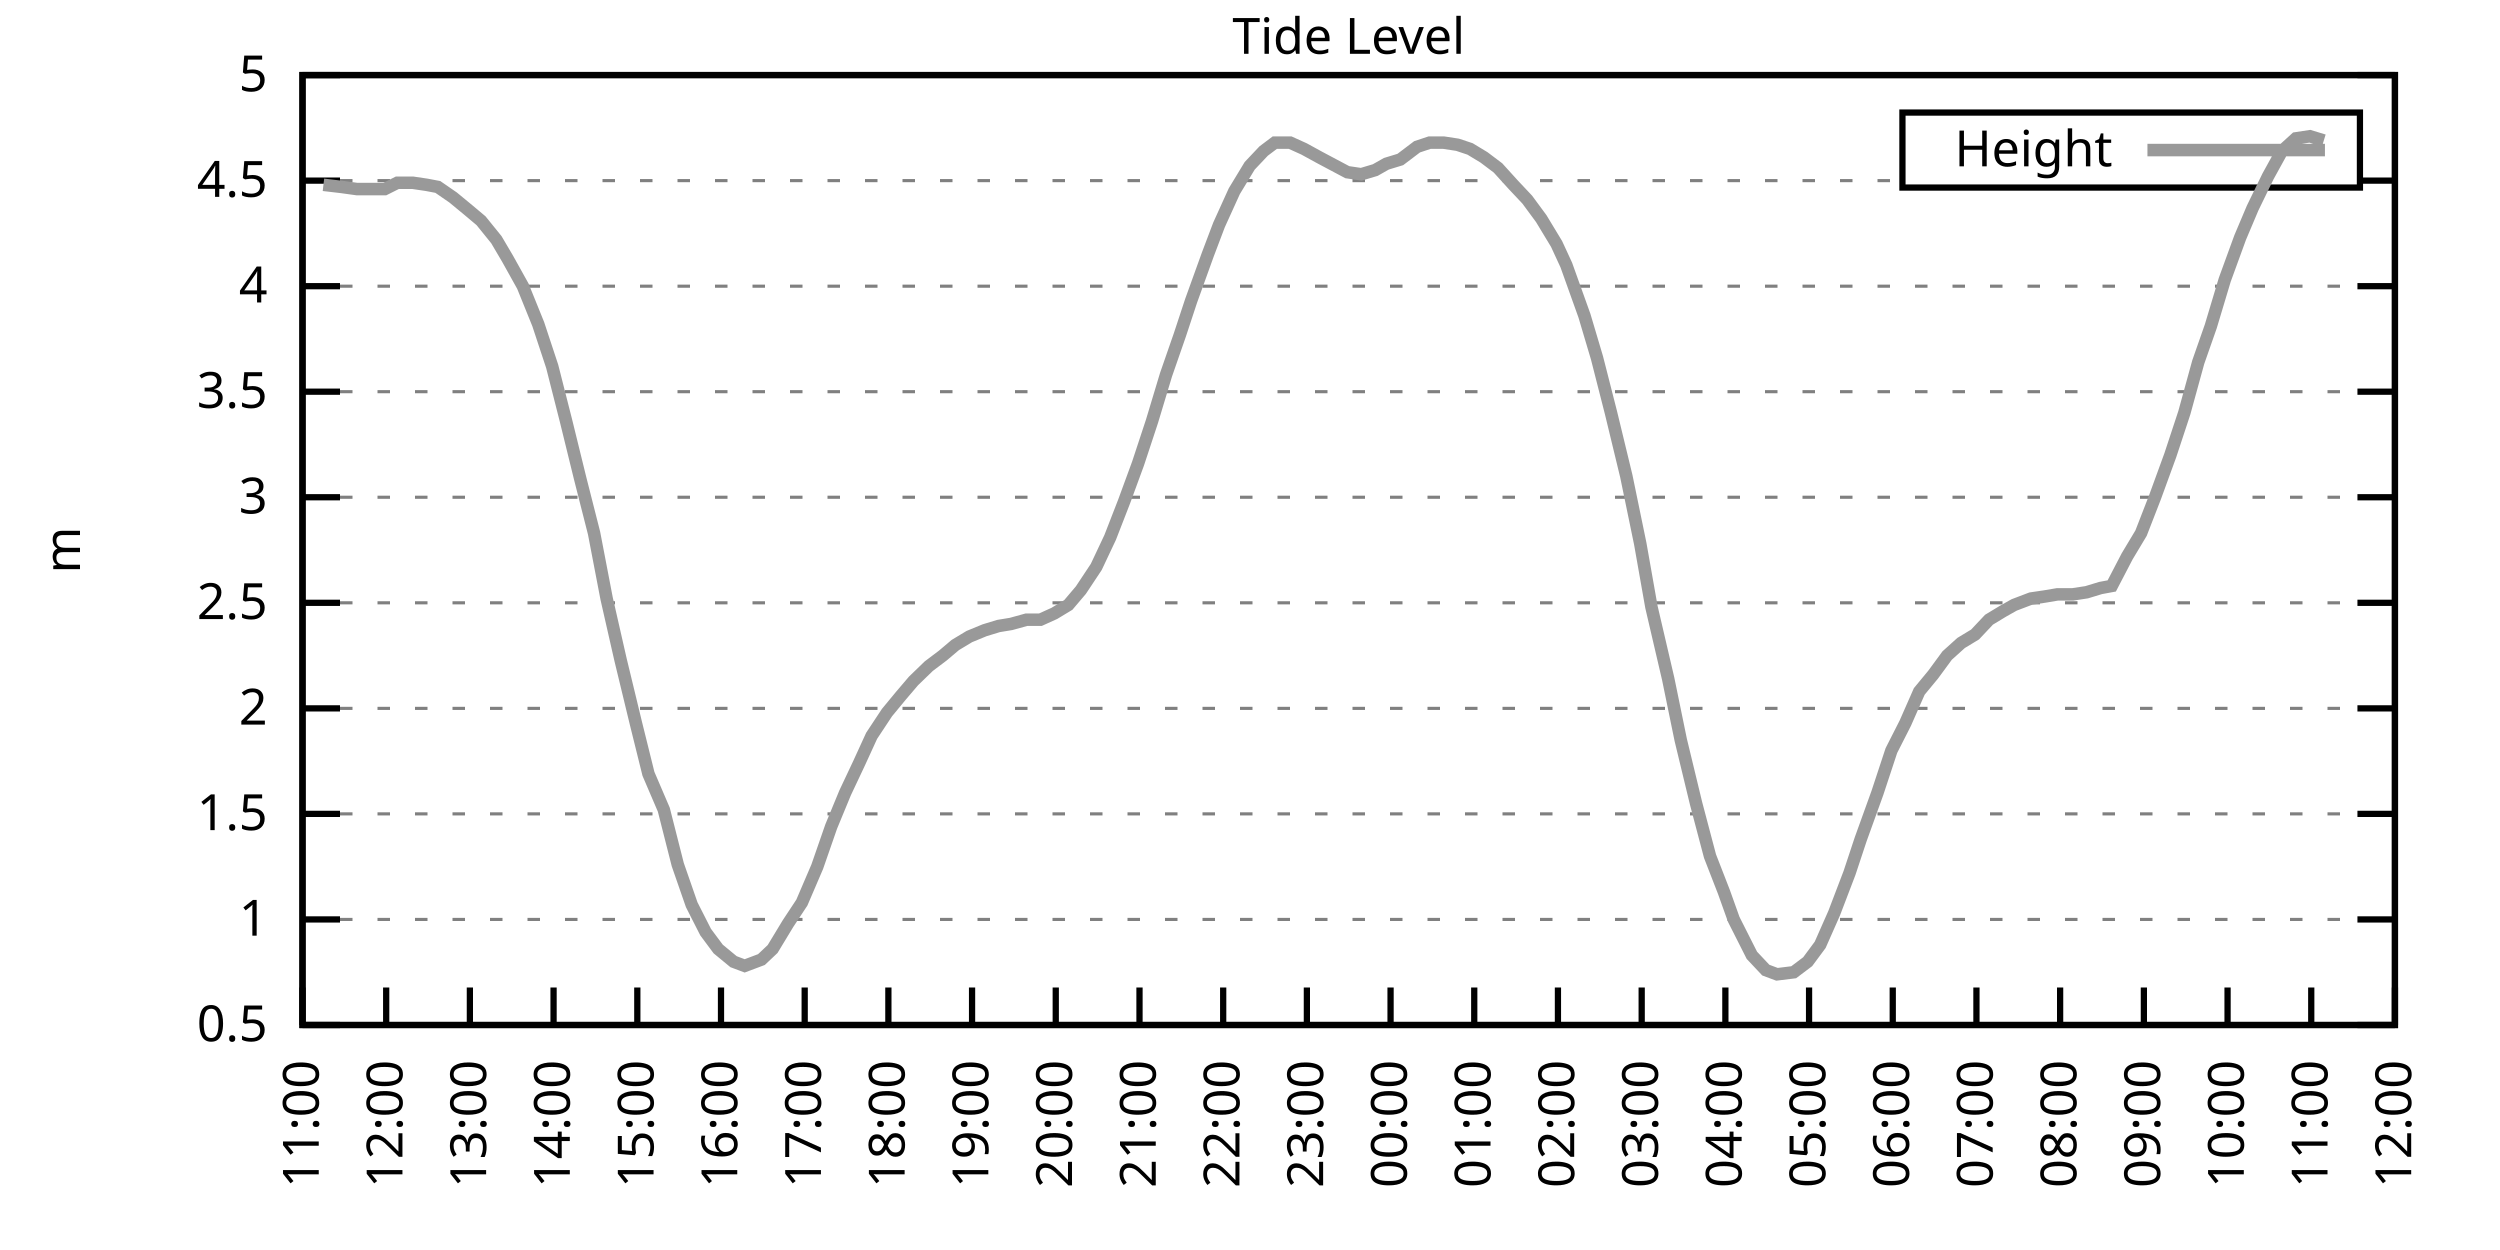
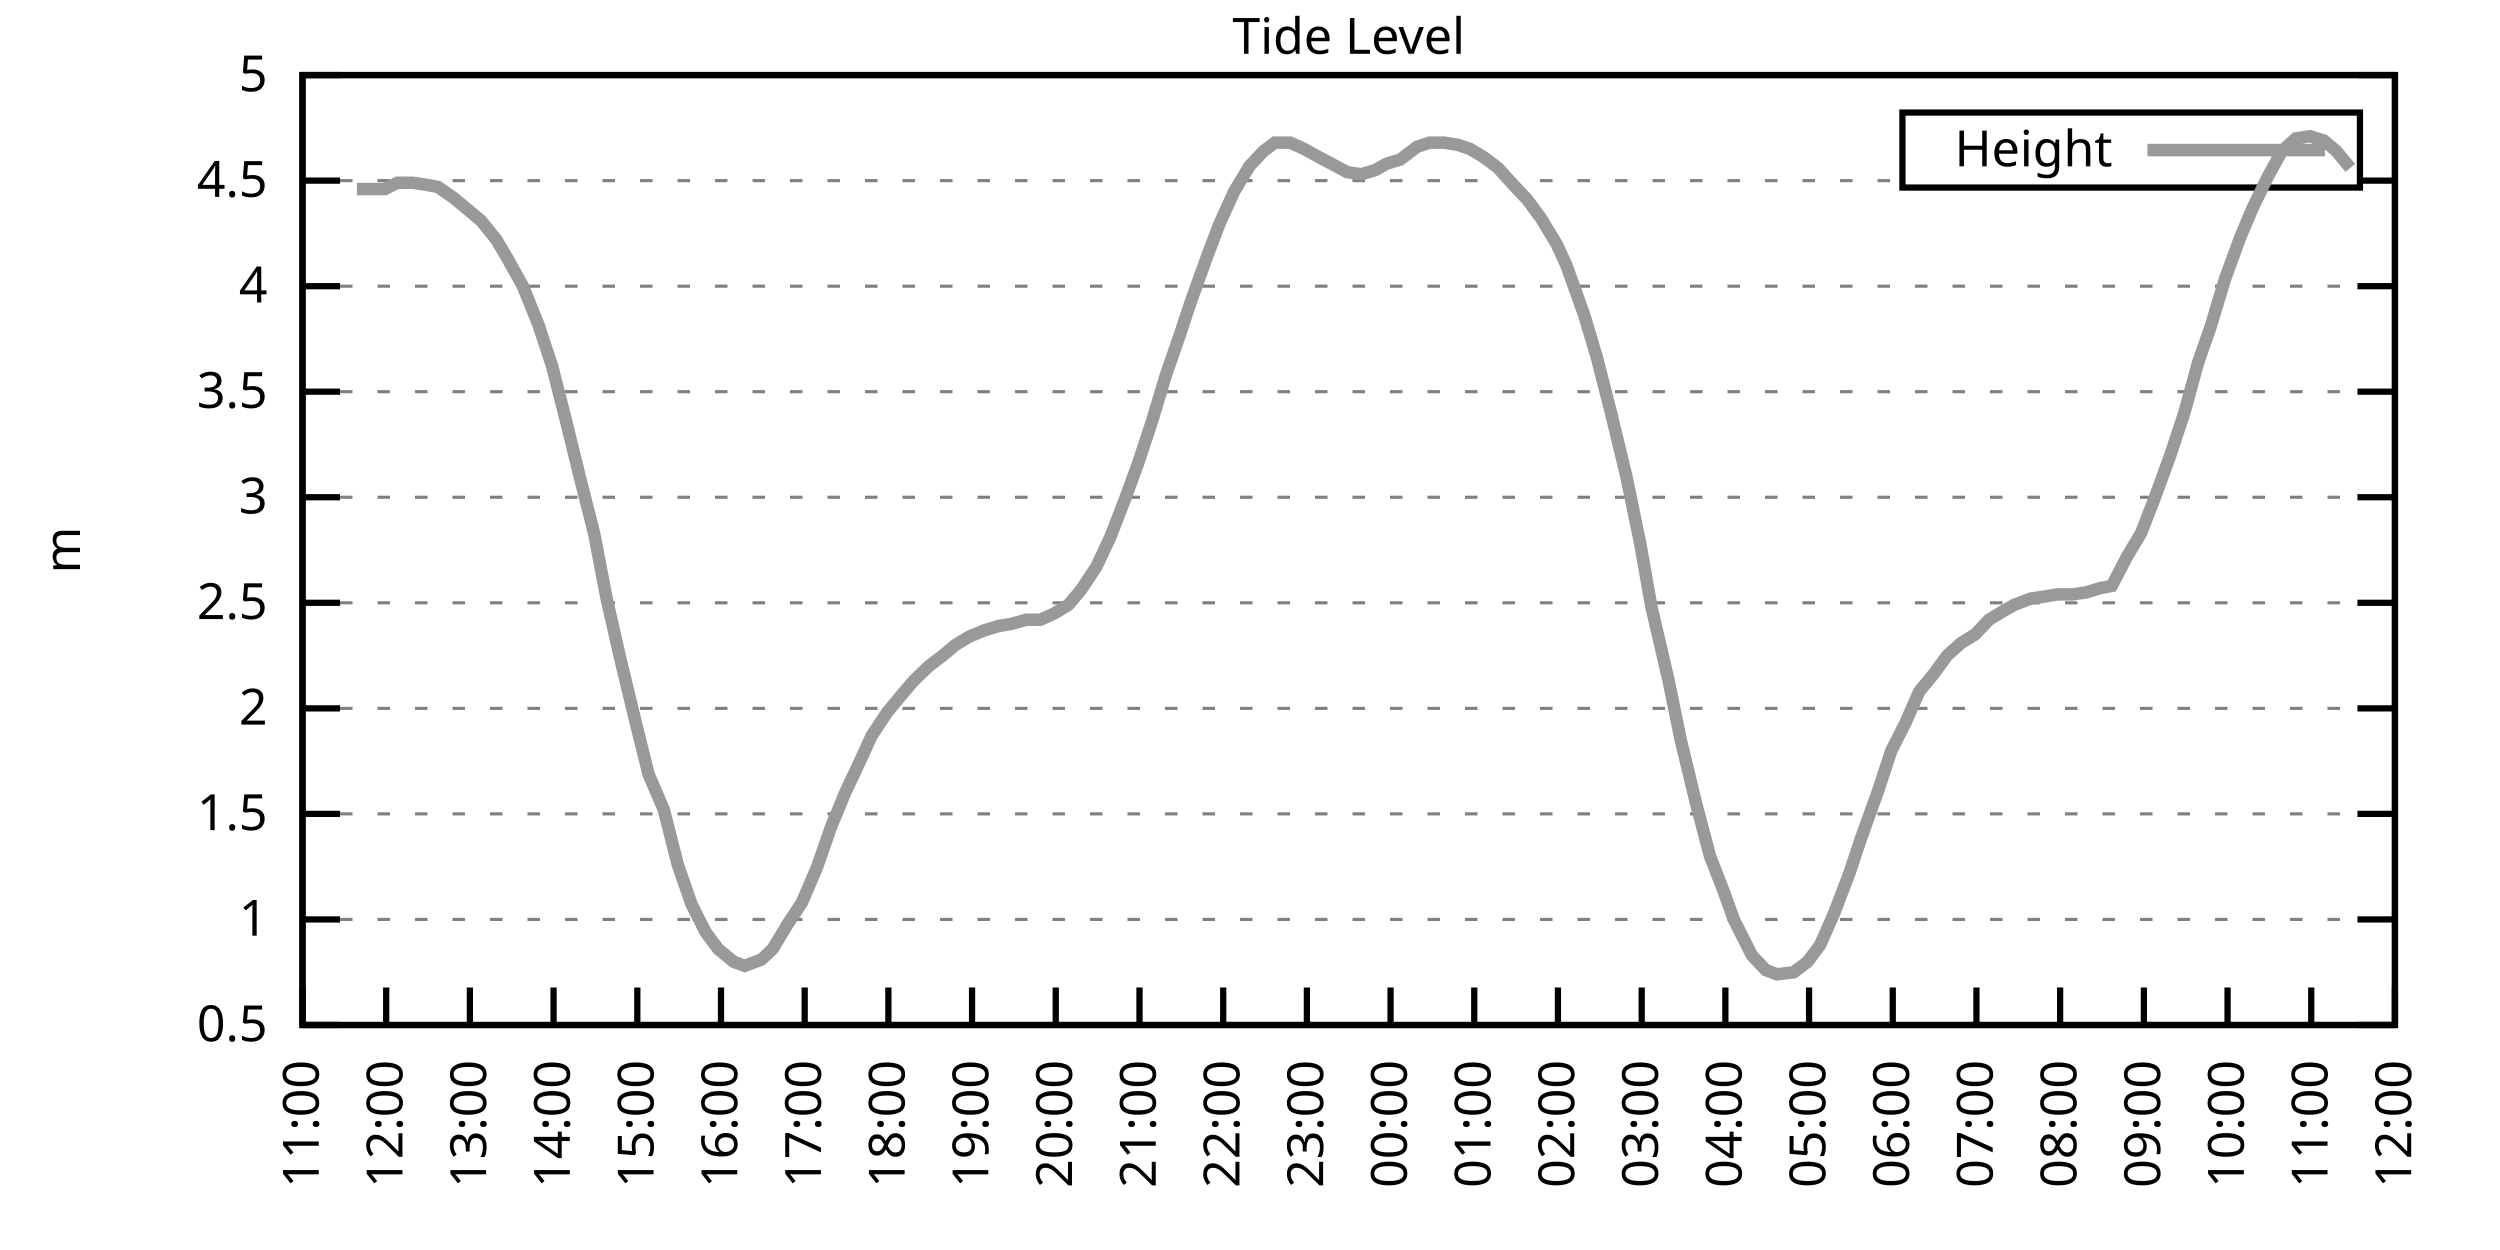
<svg xmlns="http://www.w3.org/2000/svg" xmlns:xlink="http://www.w3.org/1999/xlink" width="400" height="200" viewBox="0 0 400 200">
  <g id="gnuplot_canvas">
    <rect x="0" y="0" width="400" height="200" fill="none" />
    <defs>
      <circle id="gpDot" r="0.5" stroke-width="0.5" stroke="currentColor" />
      <path id="gpPt0" stroke-width="0.333" stroke="currentColor" d="M-1,0 h2 M0,-1 v2" />
      <path id="gpPt1" stroke-width="0.333" stroke="currentColor" d="M-1,-1 L1,1 M1,-1 L-1,1" />
      <path id="gpPt2" stroke-width="0.333" stroke="currentColor" d="M-1,0 L1,0 M0,-1 L0,1 M-1,-1 L1,1 M-1,1 L1,-1" />
      <rect id="gpPt3" stroke-width="0.333" stroke="currentColor" x="-1" y="-1" width="2" height="2" />
      <rect id="gpPt4" stroke-width="0.333" stroke="currentColor" fill="currentColor" x="-1" y="-1" width="2" height="2" />
      <circle id="gpPt5" stroke-width="0.333" stroke="currentColor" cx="0" cy="0" r="1" />
      <use xlink:href="#gpPt5" id="gpPt6" fill="currentColor" stroke="none" />
      <path id="gpPt7" stroke-width="0.333" stroke="currentColor" d="M0,-1.33 L-1.33,0.67 L1.33,0.67 z" />
      <use xlink:href="#gpPt7" id="gpPt8" fill="currentColor" stroke="none" />
      <use xlink:href="#gpPt7" id="gpPt9" stroke="currentColor" transform="rotate(180)" />
      <use xlink:href="#gpPt9" id="gpPt10" fill="currentColor" stroke="none" />
      <use xlink:href="#gpPt3" id="gpPt11" stroke="currentColor" transform="rotate(45)" />
      <use xlink:href="#gpPt11" id="gpPt12" fill="currentColor" stroke="none" />
      <path id="gpPt13" stroke-width="0.333" stroke="currentColor" d="M0,1.330 L1.265,0.411 L0.782,-1.067 L-0.782,-1.076 L-1.265,0.411 z" />
      <use xlink:href="#gpPt13" id="gpPt14" fill="currentColor" stroke="none" />
      <filter id="textbox" filterUnits="objectBoundingBox" x="0" y="0" height="1" width="1">
        <feFlood flood-color="white" flood-opacity="1" result="bgnd" />
        <feComposite in="SourceGraphic" in2="bgnd" operator="atop" />
      </filter>
      <filter id="greybox" filterUnits="objectBoundingBox" x="0" y="0" height="1" width="1">
        <feFlood flood-color="lightgrey" flood-opacity="1" result="grey" />
        <feComposite in="SourceGraphic" in2="grey" operator="atop" />
      </filter>
    </defs>
    <g fill="none" color="white" stroke="currentColor" stroke-width="1.00" stroke-linecap="butt" stroke-linejoin="miter">
</g>
    <g fill="none" color="black" stroke="currentColor" stroke-width="1.00" stroke-linecap="butt" stroke-linejoin="miter">
      <g stroke="none" shape-rendering="crispEdges">
        <polygon fill="rgb(255, 255, 255)" points="48.40,164.00 383.18,164.00 383.18,12.02 48.40,12.02 " />
      </g>
    </g>
    <g fill="none" color="black" stroke="currentColor" stroke-width="1.00" stroke-linecap="butt" stroke-linejoin="miter">
</g>
    <g fill="none" color="black" stroke="black" stroke-width="0.50" stroke-linecap="butt" stroke-linejoin="miter">
</g>
    <g fill="none" color="gray" stroke="currentColor" stroke-width="0.50" stroke-linecap="butt" stroke-linejoin="miter">
      <path stroke="gray" stroke-dasharray="2,4" class="gridline" d="M48.40,164.00 L383.19,164.00  " />
    </g>
    <g fill="none" color="gray" stroke="gray" stroke-width="1.00" stroke-linecap="butt" stroke-linejoin="miter">
</g>
    <g fill="none" color="black" stroke="currentColor" stroke-width="1.00" stroke-linecap="butt" stroke-linejoin="miter">
      <path stroke="black" d="M48.40,164.00 L54.40,164.00 M383.19,164.00 L377.19,164.00  " />
      <g transform="translate(42.80,166.60)" stroke="none" fill="black" font-family="Sans" font-size="8.00" text-anchor="end">
        <text>
          <tspan font-family="Sans"> 0.5</tspan>
        </text>
      </g>
    </g>
    <g fill="none" color="black" stroke="currentColor" stroke-width="1.00" stroke-linecap="butt" stroke-linejoin="miter">
</g>
    <g fill="none" color="black" stroke="black" stroke-width="0.50" stroke-linecap="butt" stroke-linejoin="miter">
</g>
    <g fill="none" color="gray" stroke="currentColor" stroke-width="0.50" stroke-linecap="butt" stroke-linejoin="miter">
      <path stroke="gray" stroke-dasharray="2,4" class="gridline" d="M48.40,147.11 L383.19,147.11  " />
    </g>
    <g fill="none" color="gray" stroke="gray" stroke-width="1.00" stroke-linecap="butt" stroke-linejoin="miter">
</g>
    <g fill="none" color="black" stroke="currentColor" stroke-width="1.00" stroke-linecap="butt" stroke-linejoin="miter">
      <path stroke="black" d="M48.40,147.11 L54.40,147.11 M383.19,147.11 L377.19,147.11  " />
      <g transform="translate(42.80,149.71)" stroke="none" fill="black" font-family="Sans" font-size="8.00" text-anchor="end">
        <text>
          <tspan font-family="Sans"> 1</tspan>
        </text>
      </g>
    </g>
    <g fill="none" color="black" stroke="currentColor" stroke-width="1.00" stroke-linecap="butt" stroke-linejoin="miter">
</g>
    <g fill="none" color="black" stroke="black" stroke-width="0.50" stroke-linecap="butt" stroke-linejoin="miter">
</g>
    <g fill="none" color="gray" stroke="currentColor" stroke-width="0.50" stroke-linecap="butt" stroke-linejoin="miter">
      <path stroke="gray" stroke-dasharray="2,4" class="gridline" d="M48.40,130.22 L383.19,130.22  " />
    </g>
    <g fill="none" color="gray" stroke="gray" stroke-width="1.00" stroke-linecap="butt" stroke-linejoin="miter">
</g>
    <g fill="none" color="black" stroke="currentColor" stroke-width="1.00" stroke-linecap="butt" stroke-linejoin="miter">
      <path stroke="black" d="M48.40,130.22 L54.40,130.22 M383.19,130.22 L377.19,130.22  " />
      <g transform="translate(42.80,132.82)" stroke="none" fill="black" font-family="Sans" font-size="8.00" text-anchor="end">
        <text>
          <tspan font-family="Sans"> 1.5</tspan>
        </text>
      </g>
    </g>
    <g fill="none" color="black" stroke="currentColor" stroke-width="1.00" stroke-linecap="butt" stroke-linejoin="miter">
</g>
    <g fill="none" color="black" stroke="black" stroke-width="0.50" stroke-linecap="butt" stroke-linejoin="miter">
</g>
    <g fill="none" color="gray" stroke="currentColor" stroke-width="0.50" stroke-linecap="butt" stroke-linejoin="miter">
      <path stroke="gray" stroke-dasharray="2,4" class="gridline" d="M48.40,113.34 L383.19,113.34  " />
    </g>
    <g fill="none" color="gray" stroke="gray" stroke-width="1.00" stroke-linecap="butt" stroke-linejoin="miter">
</g>
    <g fill="none" color="black" stroke="currentColor" stroke-width="1.00" stroke-linecap="butt" stroke-linejoin="miter">
      <path stroke="black" d="M48.40,113.34 L54.40,113.34 M383.19,113.34 L377.19,113.34  " />
      <g transform="translate(42.80,115.94)" stroke="none" fill="black" font-family="Sans" font-size="8.00" text-anchor="end">
        <text>
          <tspan font-family="Sans"> 2</tspan>
        </text>
      </g>
    </g>
    <g fill="none" color="black" stroke="currentColor" stroke-width="1.00" stroke-linecap="butt" stroke-linejoin="miter">
</g>
    <g fill="none" color="black" stroke="black" stroke-width="0.50" stroke-linecap="butt" stroke-linejoin="miter">
</g>
    <g fill="none" color="gray" stroke="currentColor" stroke-width="0.50" stroke-linecap="butt" stroke-linejoin="miter">
      <path stroke="gray" stroke-dasharray="2,4" class="gridline" d="M48.40,96.45 L383.19,96.45  " />
    </g>
    <g fill="none" color="gray" stroke="gray" stroke-width="1.00" stroke-linecap="butt" stroke-linejoin="miter">
</g>
    <g fill="none" color="black" stroke="currentColor" stroke-width="1.00" stroke-linecap="butt" stroke-linejoin="miter">
      <path stroke="black" d="M48.40,96.45 L54.40,96.45 M383.19,96.45 L377.19,96.45  " />
      <g transform="translate(42.80,99.05)" stroke="none" fill="black" font-family="Sans" font-size="8.00" text-anchor="end">
        <text>
          <tspan font-family="Sans"> 2.5</tspan>
        </text>
      </g>
    </g>
    <g fill="none" color="black" stroke="currentColor" stroke-width="1.00" stroke-linecap="butt" stroke-linejoin="miter">
</g>
    <g fill="none" color="black" stroke="black" stroke-width="0.50" stroke-linecap="butt" stroke-linejoin="miter">
</g>
    <g fill="none" color="gray" stroke="currentColor" stroke-width="0.50" stroke-linecap="butt" stroke-linejoin="miter">
      <path stroke="gray" stroke-dasharray="2,4" class="gridline" d="M48.40,79.56 L383.19,79.56  " />
    </g>
    <g fill="none" color="gray" stroke="gray" stroke-width="1.00" stroke-linecap="butt" stroke-linejoin="miter">
</g>
    <g fill="none" color="black" stroke="currentColor" stroke-width="1.00" stroke-linecap="butt" stroke-linejoin="miter">
      <path stroke="black" d="M48.40,79.56 L54.40,79.56 M383.19,79.56 L377.19,79.56  " />
      <g transform="translate(42.80,82.16)" stroke="none" fill="black" font-family="Sans" font-size="8.00" text-anchor="end">
        <text>
          <tspan font-family="Sans"> 3</tspan>
        </text>
      </g>
    </g>
    <g fill="none" color="black" stroke="currentColor" stroke-width="1.00" stroke-linecap="butt" stroke-linejoin="miter">
</g>
    <g fill="none" color="black" stroke="black" stroke-width="0.50" stroke-linecap="butt" stroke-linejoin="miter">
</g>
    <g fill="none" color="gray" stroke="currentColor" stroke-width="0.50" stroke-linecap="butt" stroke-linejoin="miter">
      <path stroke="gray" stroke-dasharray="2,4" class="gridline" d="M48.40,62.67 L383.19,62.67  " />
    </g>
    <g fill="none" color="gray" stroke="gray" stroke-width="1.00" stroke-linecap="butt" stroke-linejoin="miter">
</g>
    <g fill="none" color="black" stroke="currentColor" stroke-width="1.00" stroke-linecap="butt" stroke-linejoin="miter">
      <path stroke="black" d="M48.40,62.67 L54.40,62.67 M383.19,62.67 L377.19,62.67  " />
      <g transform="translate(42.80,65.27)" stroke="none" fill="black" font-family="Sans" font-size="8.00" text-anchor="end">
        <text>
          <tspan font-family="Sans"> 3.5</tspan>
        </text>
      </g>
    </g>
    <g fill="none" color="black" stroke="currentColor" stroke-width="1.00" stroke-linecap="butt" stroke-linejoin="miter">
</g>
    <g fill="none" color="black" stroke="black" stroke-width="0.50" stroke-linecap="butt" stroke-linejoin="miter">
</g>
    <g fill="none" color="gray" stroke="currentColor" stroke-width="0.50" stroke-linecap="butt" stroke-linejoin="miter">
      <path stroke="gray" stroke-dasharray="2,4" class="gridline" d="M48.40,45.79 L383.19,45.79  " />
    </g>
    <g fill="none" color="gray" stroke="gray" stroke-width="1.00" stroke-linecap="butt" stroke-linejoin="miter">
</g>
    <g fill="none" color="black" stroke="currentColor" stroke-width="1.00" stroke-linecap="butt" stroke-linejoin="miter">
      <path stroke="black" d="M48.40,45.79 L54.40,45.79 M383.19,45.79 L377.19,45.79  " />
      <g transform="translate(42.80,48.39)" stroke="none" fill="black" font-family="Sans" font-size="8.00" text-anchor="end">
        <text>
          <tspan font-family="Sans"> 4</tspan>
        </text>
      </g>
    </g>
    <g fill="none" color="black" stroke="currentColor" stroke-width="1.00" stroke-linecap="butt" stroke-linejoin="miter">
</g>
    <g fill="none" color="black" stroke="black" stroke-width="0.50" stroke-linecap="butt" stroke-linejoin="miter">
</g>
    <g fill="none" color="gray" stroke="currentColor" stroke-width="0.50" stroke-linecap="butt" stroke-linejoin="miter">
      <path stroke="gray" stroke-dasharray="2,4" class="gridline" d="M48.40,28.90 L304.39,28.90 M377.59,28.90 L383.19,28.90  " />
    </g>
    <g fill="none" color="gray" stroke="gray" stroke-width="1.00" stroke-linecap="butt" stroke-linejoin="miter">
</g>
    <g fill="none" color="black" stroke="currentColor" stroke-width="1.00" stroke-linecap="butt" stroke-linejoin="miter">
      <path stroke="black" d="M48.40,28.90 L54.40,28.90 M383.19,28.90 L377.19,28.90  " />
      <g transform="translate(42.80,31.50)" stroke="none" fill="black" font-family="Sans" font-size="8.00" text-anchor="end">
        <text>
          <tspan font-family="Sans"> 4.5</tspan>
        </text>
      </g>
    </g>
    <g fill="none" color="black" stroke="currentColor" stroke-width="1.00" stroke-linecap="butt" stroke-linejoin="miter">
</g>
    <g fill="none" color="black" stroke="black" stroke-width="0.50" stroke-linecap="butt" stroke-linejoin="miter">
</g>
    <g fill="none" color="gray" stroke="currentColor" stroke-width="0.50" stroke-linecap="butt" stroke-linejoin="miter">
      <path stroke="gray" stroke-dasharray="2,4" class="gridline" d="M48.40,12.01 L383.19,12.01  " />
    </g>
    <g fill="none" color="gray" stroke="gray" stroke-width="1.00" stroke-linecap="butt" stroke-linejoin="miter">
</g>
    <g fill="none" color="black" stroke="currentColor" stroke-width="1.00" stroke-linecap="butt" stroke-linejoin="miter">
      <path stroke="black" d="M48.40,12.01 L54.40,12.01 M383.19,12.01 L377.19,12.01  " />
      <g transform="translate(42.80,14.61)" stroke="none" fill="black" font-family="Sans" font-size="8.00" text-anchor="end">
        <text>
          <tspan font-family="Sans"> 5</tspan>
        </text>
      </g>
    </g>
    <g fill="none" color="black" stroke="currentColor" stroke-width="1.00" stroke-linecap="butt" stroke-linejoin="miter">
      <path stroke="black" d="M48.40,164.00 L48.40,158.00  " />
      <g transform="translate(51.00,169.60) rotate(270.00)" stroke="none" fill="black" font-family="Sans" font-size="8.00" text-anchor="end">
        <text>
          <tspan font-family="Sans">11:00</tspan>
        </text>
      </g>
    </g>
    <g fill="none" color="black" stroke="currentColor" stroke-width="1.00" stroke-linecap="butt" stroke-linejoin="miter">
      <path stroke="black" d="M61.79,164.00 L61.79,158.00  " />
      <g transform="translate(64.39,169.60) rotate(270.00)" stroke="none" fill="black" font-family="Sans" font-size="8.00" text-anchor="end">
        <text>
          <tspan font-family="Sans">12:00</tspan>
        </text>
      </g>
    </g>
    <g fill="none" color="black" stroke="currentColor" stroke-width="1.00" stroke-linecap="butt" stroke-linejoin="miter">
      <path stroke="black" d="M75.18,164.00 L75.18,158.00  " />
      <g transform="translate(77.78,169.60) rotate(270.00)" stroke="none" fill="black" font-family="Sans" font-size="8.00" text-anchor="end">
        <text>
          <tspan font-family="Sans">13:00</tspan>
        </text>
      </g>
    </g>
    <g fill="none" color="black" stroke="currentColor" stroke-width="1.00" stroke-linecap="butt" stroke-linejoin="miter">
      <path stroke="black" d="M88.57,164.00 L88.57,158.00  " />
      <g transform="translate(91.17,169.60) rotate(270.00)" stroke="none" fill="black" font-family="Sans" font-size="8.00" text-anchor="end">
        <text>
          <tspan font-family="Sans">14:00</tspan>
        </text>
      </g>
    </g>
    <g fill="none" color="black" stroke="currentColor" stroke-width="1.00" stroke-linecap="butt" stroke-linejoin="miter">
      <path stroke="black" d="M101.97,164.00 L101.97,158.00  " />
      <g transform="translate(104.57,169.60) rotate(270.00)" stroke="none" fill="black" font-family="Sans" font-size="8.00" text-anchor="end">
        <text>
          <tspan font-family="Sans">15:00</tspan>
        </text>
      </g>
    </g>
    <g fill="none" color="black" stroke="currentColor" stroke-width="1.00" stroke-linecap="butt" stroke-linejoin="miter">
      <path stroke="black" d="M115.36,164.00 L115.36,158.00  " />
      <g transform="translate(117.96,169.60) rotate(270.00)" stroke="none" fill="black" font-family="Sans" font-size="8.00" text-anchor="end">
        <text>
          <tspan font-family="Sans">16:00</tspan>
        </text>
      </g>
    </g>
    <g fill="none" color="black" stroke="currentColor" stroke-width="1.00" stroke-linecap="butt" stroke-linejoin="miter">
      <path stroke="black" d="M128.75,164.00 L128.75,158.00  " />
      <g transform="translate(131.35,169.60) rotate(270.00)" stroke="none" fill="black" font-family="Sans" font-size="8.00" text-anchor="end">
        <text>
          <tspan font-family="Sans">17:00</tspan>
        </text>
      </g>
    </g>
    <g fill="none" color="black" stroke="currentColor" stroke-width="1.00" stroke-linecap="butt" stroke-linejoin="miter">
      <path stroke="black" d="M142.14,164.00 L142.14,158.00  " />
      <g transform="translate(144.74,169.60) rotate(270.00)" stroke="none" fill="black" font-family="Sans" font-size="8.00" text-anchor="end">
        <text>
          <tspan font-family="Sans">18:00</tspan>
        </text>
      </g>
    </g>
    <g fill="none" color="black" stroke="currentColor" stroke-width="1.00" stroke-linecap="butt" stroke-linejoin="miter">
      <path stroke="black" d="M155.53,164.00 L155.53,158.00  " />
      <g transform="translate(158.13,169.60) rotate(270.00)" stroke="none" fill="black" font-family="Sans" font-size="8.00" text-anchor="end">
        <text>
          <tspan font-family="Sans">19:00</tspan>
        </text>
      </g>
    </g>
    <g fill="none" color="black" stroke="currentColor" stroke-width="1.00" stroke-linecap="butt" stroke-linejoin="miter">
      <path stroke="black" d="M168.92,164.00 L168.92,158.00  " />
      <g transform="translate(171.52,169.60) rotate(270.00)" stroke="none" fill="black" font-family="Sans" font-size="8.00" text-anchor="end">
        <text>
          <tspan font-family="Sans">20:00</tspan>
        </text>
      </g>
    </g>
    <g fill="none" color="black" stroke="currentColor" stroke-width="1.00" stroke-linecap="butt" stroke-linejoin="miter">
      <path stroke="black" d="M182.32,164.00 L182.32,158.00  " />
      <g transform="translate(184.92,169.60) rotate(270.00)" stroke="none" fill="black" font-family="Sans" font-size="8.00" text-anchor="end">
        <text>
          <tspan font-family="Sans">21:00</tspan>
        </text>
      </g>
    </g>
    <g fill="none" color="black" stroke="currentColor" stroke-width="1.00" stroke-linecap="butt" stroke-linejoin="miter">
      <path stroke="black" d="M195.71,164.00 L195.71,158.00  " />
      <g transform="translate(198.31,169.60) rotate(270.00)" stroke="none" fill="black" font-family="Sans" font-size="8.00" text-anchor="end">
        <text>
          <tspan font-family="Sans">22:00</tspan>
        </text>
      </g>
    </g>
    <g fill="none" color="black" stroke="currentColor" stroke-width="1.00" stroke-linecap="butt" stroke-linejoin="miter">
      <path stroke="black" d="M209.10,164.00 L209.10,158.00  " />
      <g transform="translate(211.70,169.60) rotate(270.00)" stroke="none" fill="black" font-family="Sans" font-size="8.00" text-anchor="end">
        <text>
          <tspan font-family="Sans">23:00</tspan>
        </text>
      </g>
    </g>
    <g fill="none" color="black" stroke="currentColor" stroke-width="1.00" stroke-linecap="butt" stroke-linejoin="miter">
      <path stroke="black" d="M222.49,164.00 L222.49,158.00  " />
      <g transform="translate(225.09,169.60) rotate(270.00)" stroke="none" fill="black" font-family="Sans" font-size="8.00" text-anchor="end">
        <text>
          <tspan font-family="Sans">00:00</tspan>
        </text>
      </g>
    </g>
    <g fill="none" color="black" stroke="currentColor" stroke-width="1.00" stroke-linecap="butt" stroke-linejoin="miter">
      <path stroke="black" d="M235.88,164.00 L235.88,158.00  " />
      <g transform="translate(238.48,169.60) rotate(270.00)" stroke="none" fill="black" font-family="Sans" font-size="8.00" text-anchor="end">
        <text>
          <tspan font-family="Sans">01:00</tspan>
        </text>
      </g>
    </g>
    <g fill="none" color="black" stroke="currentColor" stroke-width="1.00" stroke-linecap="butt" stroke-linejoin="miter">
      <path stroke="black" d="M249.27,164.00 L249.27,158.00  " />
      <g transform="translate(251.87,169.60) rotate(270.00)" stroke="none" fill="black" font-family="Sans" font-size="8.00" text-anchor="end">
        <text>
          <tspan font-family="Sans">02:00</tspan>
        </text>
      </g>
    </g>
    <g fill="none" color="black" stroke="currentColor" stroke-width="1.00" stroke-linecap="butt" stroke-linejoin="miter">
      <path stroke="black" d="M262.67,164.00 L262.67,158.00  " />
      <g transform="translate(265.27,169.60) rotate(270.00)" stroke="none" fill="black" font-family="Sans" font-size="8.00" text-anchor="end">
        <text>
          <tspan font-family="Sans">03:00</tspan>
        </text>
      </g>
    </g>
    <g fill="none" color="black" stroke="currentColor" stroke-width="1.00" stroke-linecap="butt" stroke-linejoin="miter">
      <path stroke="black" d="M276.06,164.00 L276.06,158.00  " />
      <g transform="translate(278.66,169.60) rotate(270.00)" stroke="none" fill="black" font-family="Sans" font-size="8.00" text-anchor="end">
        <text>
          <tspan font-family="Sans">04:00</tspan>
        </text>
      </g>
    </g>
    <g fill="none" color="black" stroke="currentColor" stroke-width="1.00" stroke-linecap="butt" stroke-linejoin="miter">
      <path stroke="black" d="M289.45,164.00 L289.45,158.00  " />
      <g transform="translate(292.05,169.60) rotate(270.00)" stroke="none" fill="black" font-family="Sans" font-size="8.00" text-anchor="end">
        <text>
          <tspan font-family="Sans">05:00</tspan>
        </text>
      </g>
    </g>
    <g fill="none" color="black" stroke="currentColor" stroke-width="1.00" stroke-linecap="butt" stroke-linejoin="miter">
      <path stroke="black" d="M302.84,164.00 L302.84,158.00  " />
      <g transform="translate(305.44,169.60) rotate(270.00)" stroke="none" fill="black" font-family="Sans" font-size="8.00" text-anchor="end">
        <text>
          <tspan font-family="Sans">06:00</tspan>
        </text>
      </g>
    </g>
    <g fill="none" color="black" stroke="currentColor" stroke-width="1.00" stroke-linecap="butt" stroke-linejoin="miter">
      <path stroke="black" d="M316.23,164.00 L316.23,158.00  " />
      <g transform="translate(318.83,169.60) rotate(270.00)" stroke="none" fill="black" font-family="Sans" font-size="8.00" text-anchor="end">
        <text>
          <tspan font-family="Sans">07:00</tspan>
        </text>
      </g>
    </g>
    <g fill="none" color="black" stroke="currentColor" stroke-width="1.00" stroke-linecap="butt" stroke-linejoin="miter">
      <path stroke="black" d="M329.62,164.00 L329.62,158.00  " />
      <g transform="translate(332.22,169.60) rotate(270.00)" stroke="none" fill="black" font-family="Sans" font-size="8.00" text-anchor="end">
        <text>
          <tspan font-family="Sans">08:00</tspan>
        </text>
      </g>
    </g>
    <g fill="none" color="black" stroke="currentColor" stroke-width="1.00" stroke-linecap="butt" stroke-linejoin="miter">
      <path stroke="black" d="M343.02,164.00 L343.02,158.00  " />
      <g transform="translate(345.62,169.60) rotate(270.00)" stroke="none" fill="black" font-family="Sans" font-size="8.00" text-anchor="end">
        <text>
          <tspan font-family="Sans">09:00</tspan>
        </text>
      </g>
    </g>
    <g fill="none" color="black" stroke="currentColor" stroke-width="1.00" stroke-linecap="butt" stroke-linejoin="miter">
      <path stroke="black" d="M356.41,164.00 L356.41,158.00  " />
      <g transform="translate(359.01,169.60) rotate(270.00)" stroke="none" fill="black" font-family="Sans" font-size="8.00" text-anchor="end">
        <text>
          <tspan font-family="Sans">10:00</tspan>
        </text>
      </g>
    </g>
    <g fill="none" color="black" stroke="currentColor" stroke-width="1.00" stroke-linecap="butt" stroke-linejoin="miter">
      <path stroke="black" d="M369.80,164.00 L369.80,158.00  " />
      <g transform="translate(372.40,169.60) rotate(270.00)" stroke="none" fill="black" font-family="Sans" font-size="8.00" text-anchor="end">
        <text>
          <tspan font-family="Sans">11:00</tspan>
        </text>
      </g>
    </g>
    <g fill="none" color="black" stroke="currentColor" stroke-width="1.00" stroke-linecap="butt" stroke-linejoin="miter">
      <path stroke="black" d="M383.19,164.00 L383.19,158.00  " />
      <g transform="translate(385.79,169.60) rotate(270.00)" stroke="none" fill="black" font-family="Sans" font-size="8.00" text-anchor="end">
        <text>
          <tspan font-family="Sans">12:00</tspan>
        </text>
      </g>
    </g>
    <g fill="none" color="black" stroke="currentColor" stroke-width="1.00" stroke-linecap="butt" stroke-linejoin="miter">
</g>
    <g fill="none" color="black" stroke="currentColor" stroke-width="1.00" stroke-linecap="butt" stroke-linejoin="miter">
      <path stroke="black" d="M48.40,12.01 L48.40,164.00 L383.19,164.00 L383.19,12.01 L48.40,12.01 Z  " />
    </g>
    <g fill="none" color="black" stroke="currentColor" stroke-width="1.00" stroke-linecap="butt" stroke-linejoin="miter">
</g>
    <g fill="none" color="black" stroke="currentColor" stroke-width="1.00" stroke-linecap="butt" stroke-linejoin="miter">
      <path stroke="black" d="M304.39,30.01 L304.39,18.01 L377.59,18.01 L377.59,30.01 L304.39,30.01 Z  " />
    </g>
    <g id="Tide_level_plot_1">
      <g fill="none" color="white" stroke="black" stroke-width="2.00" stroke-linecap="butt" stroke-linejoin="miter">
</g>
      <g fill="none" color="black" stroke="currentColor" stroke-width="2.00" stroke-linecap="butt" stroke-linejoin="miter">
        <g transform="translate(337.99,26.61)" stroke="none" fill="black" font-family="Sans" font-size="8.00" text-anchor="end">
          <text>
            <tspan font-family="Sans">Height</tspan>
          </text>
        </g>
      </g>
      <g fill="none" color="black" stroke="currentColor" stroke-width="2.00" stroke-linecap="butt" stroke-linejoin="miter">
-         <path stroke="rgb(153, 153, 153)" d="M343.59,24.01 L371.99,24.01 M51.75,29.57 L54.65,29.91 L57.10,30.25 L58.67,30.25 L61.57,30.25 L63.58,29.24   L66.03,29.24 L68.26,29.57 L70.05,29.91 L72.50,31.60 L74.96,33.63 L76.97,35.32 L79.42,38.35 L81.21,41.39   L83.66,45.79 L86.12,51.87 L88.35,58.62 L90.58,67.40 L92.82,76.52 L95.05,85.30 L97.06,95.77 L99.29,105.57   L101.74,115.70 L103.75,123.81 L106.21,129.55 L108.44,138.33 L110.67,144.75 L112.90,149.14 L114.91,151.84 L117.37,153.87   L119.15,154.54 L121.83,153.53 L123.62,151.84 L126.07,147.79 L128.30,144.41 L130.76,138.67 L132.99,132.25 L135.22,126.85   L137.45,122.12 L139.46,117.73 L141.92,114.01 L144.15,111.31 L146.16,108.95 L148.61,106.58 L150.85,104.89 L152.85,103.20   L155.09,101.85 L157.54,100.84 L159.77,100.16 L161.78,99.83 L164.24,99.15 L166.47,99.15 L168.70,98.14 L170.93,96.79   L172.94,94.42 L175.40,90.71 L177.63,85.98 L179.86,80.24 L182.09,74.16 L184.32,67.40 L186.56,59.97 L188.79,53.55   L190.57,48.15 L193.25,40.72 L195.04,35.99 L197.49,30.59 L199.95,26.53 L202.18,24.17 L203.97,22.82 L206.42,22.82   L208.65,23.83 L211.11,25.18 L215.57,27.55 L217.80,27.88 L220.04,27.21 L221.82,26.20 L224.05,25.52 L226.73,23.49   L228.74,22.82 L230.97,22.82 L233.20,23.16 L235.21,23.83 L237.44,25.18 L239.68,26.87 L242.13,29.57 L244.36,31.94   L246.60,34.98 L249.05,39.03 L250.61,42.41 L253.51,50.51 L255.52,57.27 L257.76,66.05 L260.21,76.18 L262.44,86.99   L264.23,97.12 L266.91,108.61 L268.92,118.40 L271.37,128.54 L273.60,136.98 L275.83,142.72 L277.40,147.11 L280.30,152.85   L282.53,155.22 L284.32,155.89 L286.99,155.56 L289.23,153.87 L291.23,151.17 L293.47,146.10 L295.92,139.68 L297.71,134.28   L300.39,126.85 L302.62,120.09 L304.85,115.70 L307.08,110.63 L309.31,107.93 L311.54,104.89 L313.78,102.87 L316.01,101.52   L318.24,99.15 L320.47,97.80 L322.26,96.79 L324.94,95.77 L327.17,95.44 L329.18,95.10 L331.63,95.10 L333.86,94.76   L336.10,94.08 L337.88,93.75 L340.34,89.02 L342.57,85.30 L344.80,79.56 L347.26,72.81 L349.49,66.05 L351.72,57.94   L353.73,52.20 L355.96,44.77 L358.42,38.02 L360.42,33.29 L362.88,28.22 L365.11,24.17 L367.34,22.14 L369.58,21.80   L371.81,22.48  " />
+         <path stroke="rgb(153, 153, 153)" d="M343.59,24.01 L371.99,24.01 M57.10,30.25 L58.67,30.25 L61.57,30.25 L63.58,29.24 L66.03,29.24 L68.26,29.57   L70.05,29.91 L72.50,31.60 L74.96,33.63 L76.97,35.32 L79.42,38.35 L81.21,41.39 L83.66,45.79 L86.12,51.87   L88.35,58.62 L90.58,67.40 L92.82,76.52 L95.05,85.30 L97.06,95.77 L99.29,105.57 L101.74,115.70 L103.75,123.81   L106.21,129.55 L108.44,138.33 L110.67,144.75 L112.90,149.14 L114.91,151.84 L117.37,153.87 L119.15,154.54 L121.83,153.53   L123.62,151.84 L126.07,147.79 L128.30,144.41 L130.76,138.67 L132.99,132.25 L135.22,126.85 L137.45,122.12 L139.46,117.73   L141.92,114.01 L144.15,111.31 L146.16,108.95 L148.61,106.58 L150.85,104.89 L152.85,103.20 L155.09,101.85 L157.54,100.84   L159.77,100.16 L161.78,99.83 L164.24,99.15 L166.47,99.15 L168.70,98.14 L170.93,96.79 L172.94,94.42 L175.40,90.71   L177.63,85.98 L179.86,80.24 L182.09,74.16 L184.32,67.40 L186.56,59.97 L188.79,53.55 L190.57,48.15 L193.25,40.72   L195.04,35.99 L197.49,30.59 L199.95,26.53 L202.18,24.17 L203.97,22.82 L206.42,22.82 L208.65,23.83 L211.11,25.18   L215.57,27.55 L217.80,27.88 L220.04,27.21 L221.82,26.20 L224.05,25.52 L226.73,23.49 L228.74,22.82 L230.97,22.82   L233.20,23.16 L235.21,23.83 L237.44,25.18 L239.68,26.87 L242.13,29.57 L244.36,31.94 L246.60,34.98 L249.05,39.03   L250.61,42.41 L253.51,50.51 L255.52,57.27 L257.76,66.05 L260.21,76.18 L262.44,86.99 L264.23,97.12 L266.91,108.61   L268.92,118.40 L271.37,128.54 L273.60,136.98 L275.83,142.72 L277.40,147.11 L280.30,152.85 L282.53,155.22 L284.32,155.89   L286.99,155.56 L289.23,153.87 L291.23,151.17 L293.47,146.10 L295.92,139.68 L297.71,134.28 L300.39,126.85 L302.62,120.09   L304.85,115.70 L307.08,110.63 L309.31,107.93 L311.54,104.89 L313.78,102.87 L316.01,101.52 L318.24,99.15 L320.47,97.80   L322.26,96.79 L324.94,95.77 L327.17,95.44 L329.18,95.10 L331.63,95.10 L333.86,94.76 L336.10,94.08 L337.88,93.75   L340.34,89.02 L342.57,85.30 L344.80,79.56 L347.26,72.81 L349.49,66.05 L351.72,57.94 L353.73,52.20 L355.96,44.77   L358.42,38.02 L360.42,33.29 L362.88,28.22 L365.11,24.17 L367.34,22.14 L369.58,21.80 L371.81,22.48 L373.82,24.17   L376.05,26.87  " />
      </g>
    </g>
    <g fill="none" color="black" stroke="currentColor" stroke-width="2.00" stroke-linecap="butt" stroke-linejoin="miter">
</g>
    <g fill="none" color="black" stroke="black" stroke-width="1.00" stroke-linecap="butt" stroke-linejoin="miter">
</g>
    <g fill="none" color="black" stroke="currentColor" stroke-width="1.00" stroke-linecap="butt" stroke-linejoin="miter">
      <path stroke="black" d="M48.40,12.01 L48.40,164.00 L383.19,164.00 L383.19,12.01 L48.40,12.01 Z  " />
      <g transform="translate(12.80,88.01) rotate(270.00)" stroke="none" fill="black" font-family="Sans" font-size="8.00" text-anchor="middle">
        <text>
          <tspan font-family="Sans">m</tspan>
        </text>
      </g>
    </g>
    <g fill="none" color="black" stroke="currentColor" stroke-width="1.00" stroke-linecap="butt" stroke-linejoin="miter">
</g>
    <g fill="none" color="black" stroke="currentColor" stroke-width="1.00" stroke-linecap="butt" stroke-linejoin="miter">
      <g transform="translate(215.79,8.61)" stroke="none" fill="black" font-family="Sans" font-size="8.00" text-anchor="middle">
        <text>
          <tspan font-family="Sans">Tide Level</tspan>
        </text>
      </g>
    </g>
    <g fill="none" color="black" stroke="currentColor" stroke-width="1.00" stroke-linecap="butt" stroke-linejoin="miter">
</g>
  </g>
</svg>
